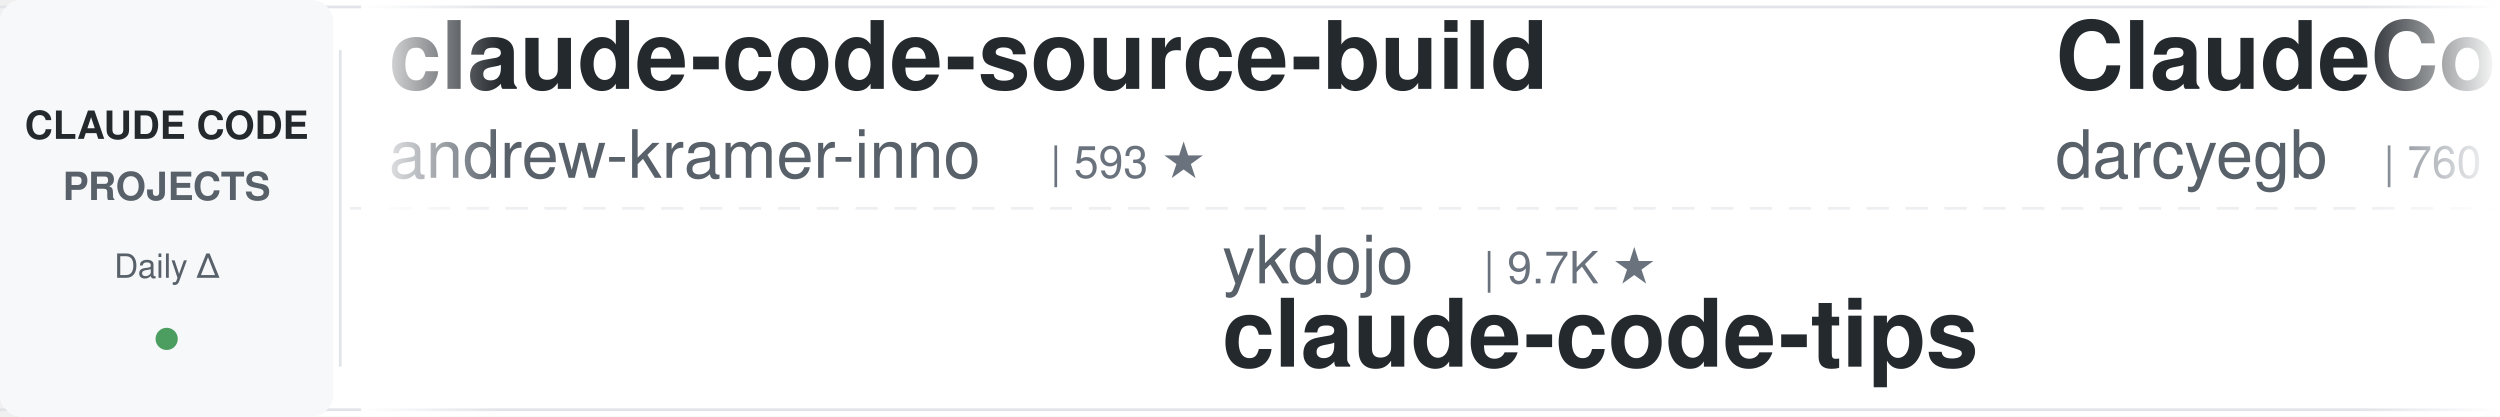
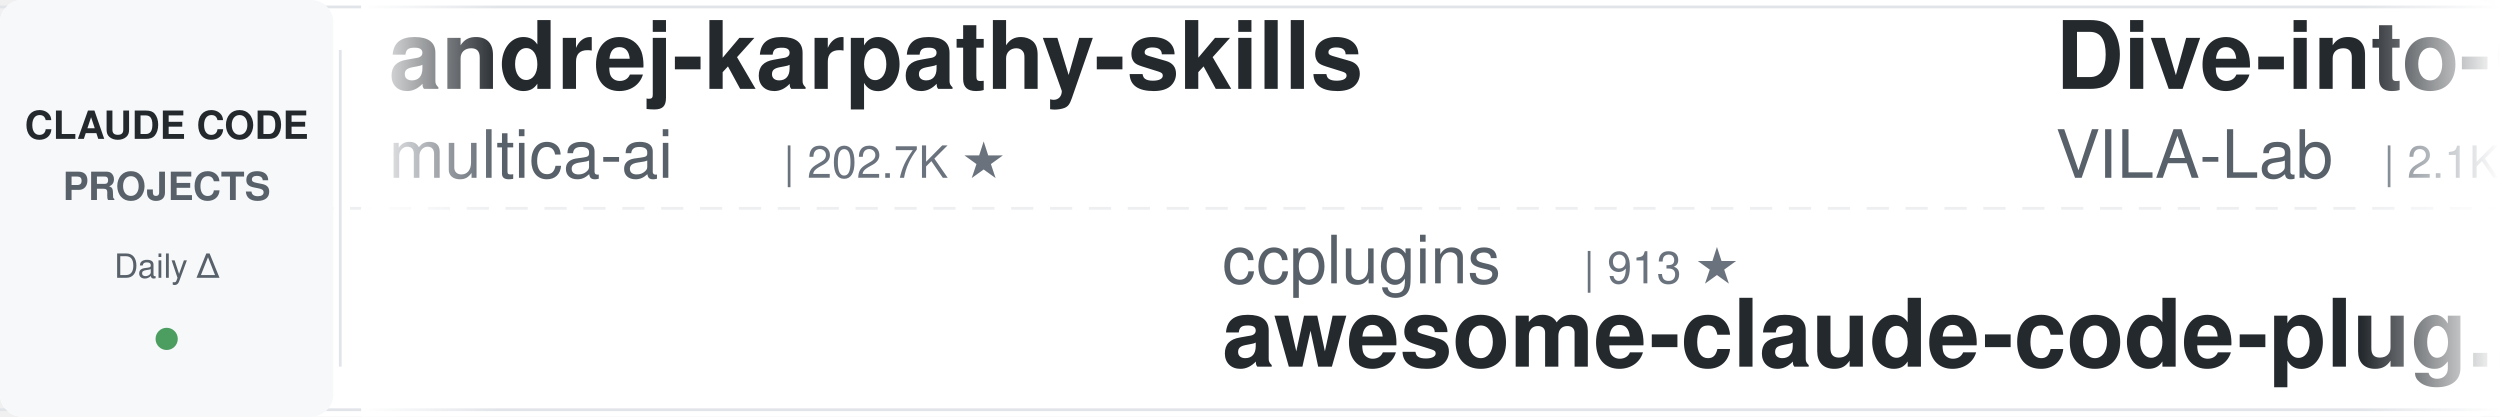
<svg xmlns="http://www.w3.org/2000/svg" width="900" height="150">
  <defs>
    <linearGradient id="leftFade" x1="0%" y1="0%" x2="100%" y2="0%">
      <stop offset="0%" style="stop-color:#ffffff;stop-opacity:1" />
      <stop offset="100%" style="stop-color:#ffffff;stop-opacity:0" />
    </linearGradient>
    <linearGradient id="rightFade" x1="0%" y1="0%" x2="100%" y2="0%">
      <stop offset="0%" style="stop-color:#ffffff;stop-opacity:0" />
      <stop offset="100%" style="stop-color:#ffffff;stop-opacity:1" />
    </linearGradient>
  </defs>
  <rect width="900" height="150" fill="#ffffff" rx="8" />
  <rect x="0" y="2" width="900" height="1" fill="#e1e4e8" />
  <rect x="0" y="147" width="900" height="1" fill="#e1e4e8" />
  <line x1="0" y1="75" x2="900" y2="75" stroke="#e1e4e8" stroke-width="1" stroke-dasharray="8 6" opacity="0.6" />
  <rect x="0" y="0" width="120" height="150" fill="#f6f8fa" rx="8" />
  <text x="60" y="50" font-family="-apple-system, BlinkMacSystemFont, 'Segoe UI', Helvetica, Arial, sans-serif" font-size="14" font-weight="600" fill="#24292e" text-anchor="middle">CLAUDE CODE</text>
  <text x="60" y="72" font-family="-apple-system, BlinkMacSystemFont, 'Segoe UI', Helvetica, Arial, sans-serif" font-size="14" font-weight="600" fill="#586069" text-anchor="middle">PROJECTS</text>
  <text x="60" y="100" font-family="-apple-system, BlinkMacSystemFont, 'Segoe UI', Helvetica, Arial, sans-serif" font-size="12" font-weight="500" fill="#586069" text-anchor="middle">Daily Δ</text>
  <circle cx="60" cy="122" r="4" fill="#22863a" opacity="0.8" />
  <rect x="122" y="18" width="1" height="114" fill="#e1e4e8" />
  <clipPath id="tickerClip">
    <rect x="130" y="0" width="770" height="150" />
  </clipPath>
  <g clip-path="url(#tickerClip)">
    <g id="tickerItems">
      <animateTransform attributeName="transform" attributeType="XML" type="translate" from="0 0" to="-3000 0" dur="54s" repeatCount="indefinite" />
      <g transform="translate(0, 0)">
-         <text x="140" y="32" font-family="-apple-system, BlinkMacSystemFont, 'Segoe UI', Helvetica, Arial, sans-serif" font-size="34" font-weight="600" fill="#24292e">claude-code-source-build</text>
-         <text x="140" y="64" font-family="-apple-system, BlinkMacSystemFont, 'Segoe UI', Helvetica, Arial, sans-serif" font-size="24" font-weight="400" fill="#586069">andrew-kramer-inno</text>
-         <text x="378" y="64" font-family="-apple-system, BlinkMacSystemFont, 'Segoe UI', Helvetica, Arial, sans-serif" font-size="16" font-weight="500" fill="#6a737d">| 593 ★</text>
+         <text x="140" y="32" font-family="-apple-system, BlinkMacSystemFont, 'Segoe UI', Helvetica, Arial, sans-serif" font-size="34" font-weight="600" fill="#24292e">andrej-karpathy-skills</text>
+         <text x="140" y="64" font-family="-apple-system, BlinkMacSystemFont, 'Segoe UI', Helvetica, Arial, sans-serif" font-size="24" font-weight="400" fill="#586069">multica-ai</text>
+         <text x="282" y="64" font-family="-apple-system, BlinkMacSystemFont, 'Segoe UI', Helvetica, Arial, sans-serif" font-size="16" font-weight="500" fill="#6a737d">| 202.7K ★</text>
      </g>
      <g transform="translate(300, 0)">
-         <text x="140" y="102" font-family="-apple-system, BlinkMacSystemFont, 'Segoe UI', Helvetica, Arial, sans-serif" font-size="24" font-weight="400" fill="#586069">ykdojo</text>
-         <text x="234" y="102" font-family="-apple-system, BlinkMacSystemFont, 'Segoe UI', Helvetica, Arial, sans-serif" font-size="16" font-weight="500" fill="#6a737d">| 9.7K ★</text>
-         <text x="140" y="132" font-family="-apple-system, BlinkMacSystemFont, 'Segoe UI', Helvetica, Arial, sans-serif" font-size="34" font-weight="600" fill="#24292e">claude-code-tips</text>
+         <text x="140" y="102" font-family="-apple-system, BlinkMacSystemFont, 'Segoe UI', Helvetica, Arial, sans-serif" font-size="24" font-weight="400" fill="#586069">ccplugins</text>
+         <text x="270" y="102" font-family="-apple-system, BlinkMacSystemFont, 'Segoe UI', Helvetica, Arial, sans-serif" font-size="16" font-weight="500" fill="#6a737d">| 913 ★</text>
+         <text x="140" y="132" font-family="-apple-system, BlinkMacSystemFont, 'Segoe UI', Helvetica, Arial, sans-serif" font-size="34" font-weight="600" fill="#24292e">awesome-claude-code-plug...</text>
      </g>
      <g transform="translate(600, 0)">
-         <text x="140" y="32" font-family="-apple-system, BlinkMacSystemFont, 'Segoe UI', Helvetica, Arial, sans-serif" font-size="34" font-weight="600" fill="#24292e">ClaudeCodeAgents</text>
-         <text x="140" y="64" font-family="-apple-system, BlinkMacSystemFont, 'Segoe UI', Helvetica, Arial, sans-serif" font-size="24" font-weight="400" fill="#586069">darcyegb</text>
-         <text x="258" y="64" font-family="-apple-system, BlinkMacSystemFont, 'Segoe UI', Helvetica, Arial, sans-serif" font-size="16" font-weight="500" fill="#6a737d">| 760 ★</text>
+         <text x="140" y="32" font-family="-apple-system, BlinkMacSystemFont, 'Segoe UI', Helvetica, Arial, sans-serif" font-size="34" font-weight="600" fill="#24292e">Dive-into-Claude-Code</text>
+         <text x="140" y="64" font-family="-apple-system, BlinkMacSystemFont, 'Segoe UI', Helvetica, Arial, sans-serif" font-size="24" font-weight="400" fill="#586069">VILA-Lab</text>
+         <text x="258" y="64" font-family="-apple-system, BlinkMacSystemFont, 'Segoe UI', Helvetica, Arial, sans-serif" font-size="16" font-weight="500" fill="#6a737d">| 2.1K ★</text>
      </g>
      <g transform="translate(900, 0)">
-         <text x="140" y="102" font-family="-apple-system, BlinkMacSystemFont, 'Segoe UI', Helvetica, Arial, sans-serif" font-size="24" font-weight="400" fill="#586069">luyao618</text>
-         <text x="258" y="102" font-family="-apple-system, BlinkMacSystemFont, 'Segoe UI', Helvetica, Arial, sans-serif" font-size="16" font-weight="500" fill="#6a737d">| 1.7K ★</text>
-         <text x="140" y="132" font-family="-apple-system, BlinkMacSystemFont, 'Segoe UI', Helvetica, Arial, sans-serif" font-size="34" font-weight="600" fill="#24292e">Claude-Code-Source-Study</text>
+         <text x="140" y="102" font-family="-apple-system, BlinkMacSystemFont, 'Segoe UI', Helvetica, Arial, sans-serif" font-size="24" font-weight="400" fill="#586069">anthropics</text>
+         <text x="282" y="102" font-family="-apple-system, BlinkMacSystemFont, 'Segoe UI', Helvetica, Arial, sans-serif" font-size="16" font-weight="500" fill="#6a737d">| 946 ★</text>
+         <text x="140" y="132" font-family="-apple-system, BlinkMacSystemFont, 'Segoe UI', Helvetica, Arial, sans-serif" font-size="34" font-weight="600" fill="#24292e">claude-code-base-action</text>
      </g>
      <g transform="translate(1200, 0)">
-         <text x="140" y="32" font-family="-apple-system, BlinkMacSystemFont, 'Segoe UI', Helvetica, Arial, sans-serif" font-size="34" font-weight="600" fill="#24292e">claude-coder</text>
-         <text x="140" y="64" font-family="-apple-system, BlinkMacSystemFont, 'Segoe UI', Helvetica, Arial, sans-serif" font-size="24" font-weight="400" fill="#586069">kodu-ai</text>
-         <text x="246" y="64" font-family="-apple-system, BlinkMacSystemFont, 'Segoe UI', Helvetica, Arial, sans-serif" font-size="16" font-weight="500" fill="#6a737d">| 5.2K ★</text>
+         <text x="140" y="32" font-family="-apple-system, BlinkMacSystemFont, 'Segoe UI', Helvetica, Arial, sans-serif" font-size="34" font-weight="600" fill="#24292e">claude-code-skills</text>
+         <text x="140" y="64" font-family="-apple-system, BlinkMacSystemFont, 'Segoe UI', Helvetica, Arial, sans-serif" font-size="24" font-weight="400" fill="#586069">daymade</text>
+         <text x="246" y="64" font-family="-apple-system, BlinkMacSystemFont, 'Segoe UI', Helvetica, Arial, sans-serif" font-size="16" font-weight="500" fill="#6a737d">| 1.3K ★</text>
      </g>
      <g transform="translate(1500, 0)">
-         <text x="140" y="102" font-family="-apple-system, BlinkMacSystemFont, 'Segoe UI', Helvetica, Arial, sans-serif" font-size="24" font-weight="400" fill="#586069">feiskyer</text>
-         <text x="258" y="102" font-family="-apple-system, BlinkMacSystemFont, 'Segoe UI', Helvetica, Arial, sans-serif" font-size="16" font-weight="500" fill="#6a737d">| 1.6K ★</text>
-         <text x="140" y="132" font-family="-apple-system, BlinkMacSystemFont, 'Segoe UI', Helvetica, Arial, sans-serif" font-size="34" font-weight="600" fill="#24292e">claude-code-settings</text>
+         <text x="140" y="102" font-family="-apple-system, BlinkMacSystemFont, 'Segoe UI', Helvetica, Arial, sans-serif" font-size="24" font-weight="400" fill="#586069">zebbern</text>
+         <text x="246" y="102" font-family="-apple-system, BlinkMacSystemFont, 'Segoe UI', Helvetica, Arial, sans-serif" font-size="16" font-weight="500" fill="#6a737d">| 4.6K ★</text>
+         <text x="140" y="132" font-family="-apple-system, BlinkMacSystemFont, 'Segoe UI', Helvetica, Arial, sans-serif" font-size="34" font-weight="600" fill="#24292e">claude-code-guide</text>
      </g>
      <g transform="translate(1800, 0)">
-         <text x="140" y="32" font-family="-apple-system, BlinkMacSystemFont, 'Segoe UI', Helvetica, Arial, sans-serif" font-size="34" font-weight="600" fill="#24292e">claude-code-hub</text>
-         <text x="140" y="64" font-family="-apple-system, BlinkMacSystemFont, 'Segoe UI', Helvetica, Arial, sans-serif" font-size="24" font-weight="400" fill="#586069">ding113</text>
-         <text x="246" y="64" font-family="-apple-system, BlinkMacSystemFont, 'Segoe UI', Helvetica, Arial, sans-serif" font-size="16" font-weight="500" fill="#6a737d">| 3.3K ★</text>
+         <text x="140" y="32" font-family="-apple-system, BlinkMacSystemFont, 'Segoe UI', Helvetica, Arial, sans-serif" font-size="34" font-weight="600" fill="#24292e">everything-claude-code</text>
+         <text x="140" y="64" font-family="-apple-system, BlinkMacSystemFont, 'Segoe UI', Helvetica, Arial, sans-serif" font-size="24" font-weight="400" fill="#586069">WorldFlowAI</text>
+         <text x="294" y="64" font-family="-apple-system, BlinkMacSystemFont, 'Segoe UI', Helvetica, Arial, sans-serif" font-size="16" font-weight="500" fill="#6a737d">| 1.3K ★</text>
      </g>
      <g transform="translate(2100, 0)">
-         <text x="140" y="102" font-family="-apple-system, BlinkMacSystemFont, 'Segoe UI', Helvetica, Arial, sans-serif" font-size="24" font-weight="400" fill="#586069">diet103</text>
-         <text x="246" y="102" font-family="-apple-system, BlinkMacSystemFont, 'Segoe UI', Helvetica, Arial, sans-serif" font-size="16" font-weight="500" fill="#6a737d">| 10.0K ★</text>
-         <text x="140" y="132" font-family="-apple-system, BlinkMacSystemFont, 'Segoe UI', Helvetica, Arial, sans-serif" font-size="34" font-weight="600" fill="#24292e">claude-code-infrastructu...</text>
+         <text x="140" y="102" font-family="-apple-system, BlinkMacSystemFont, 'Segoe UI', Helvetica, Arial, sans-serif" font-size="24" font-weight="400" fill="#586069">anthropics</text>
+         <text x="282" y="102" font-family="-apple-system, BlinkMacSystemFont, 'Segoe UI', Helvetica, Arial, sans-serif" font-size="16" font-weight="500" fill="#6a737d">| 169.5K ★</text>
+         <text x="140" y="132" font-family="-apple-system, BlinkMacSystemFont, 'Segoe UI', Helvetica, Arial, sans-serif" font-size="34" font-weight="600" fill="#24292e">skills</text>
      </g>
      <g transform="translate(2400, 0)">
-         <text x="140" y="32" font-family="-apple-system, BlinkMacSystemFont, 'Segoe UI', Helvetica, Arial, sans-serif" font-size="34" font-weight="600" fill="#24292e">claude-code-guide</text>
-         <text x="140" y="64" font-family="-apple-system, BlinkMacSystemFont, 'Segoe UI', Helvetica, Arial, sans-serif" font-size="24" font-weight="400" fill="#586069">Cranot</text>
-         <text x="234" y="64" font-family="-apple-system, BlinkMacSystemFont, 'Segoe UI', Helvetica, Arial, sans-serif" font-size="16" font-weight="500" fill="#6a737d">| 2.9K ★</text>
+         <text x="140" y="32" font-family="-apple-system, BlinkMacSystemFont, 'Segoe UI', Helvetica, Arial, sans-serif" font-size="34" font-weight="600" fill="#24292e">claude-code-showcase</text>
+         <text x="140" y="64" font-family="-apple-system, BlinkMacSystemFont, 'Segoe UI', Helvetica, Arial, sans-serif" font-size="24" font-weight="400" fill="#586069">ChrisWiles</text>
+         <text x="282" y="64" font-family="-apple-system, BlinkMacSystemFont, 'Segoe UI', Helvetica, Arial, sans-serif" font-size="16" font-weight="500" fill="#6a737d">| 6.0K ★</text>
      </g>
      <g transform="translate(2700, 0)">
-         <text x="140" y="102" font-family="-apple-system, BlinkMacSystemFont, 'Segoe UI', Helvetica, Arial, sans-serif" font-size="24" font-weight="400" fill="#586069">rohitg00</text>
-         <text x="258" y="102" font-family="-apple-system, BlinkMacSystemFont, 'Segoe UI', Helvetica, Arial, sans-serif" font-size="16" font-weight="500" fill="#6a737d">| 2.5K ★</text>
-         <text x="140" y="132" font-family="-apple-system, BlinkMacSystemFont, 'Segoe UI', Helvetica, Arial, sans-serif" font-size="34" font-weight="600" fill="#24292e">awesome-claude-code-tool...</text>
+         <text x="140" y="102" font-family="-apple-system, BlinkMacSystemFont, 'Segoe UI', Helvetica, Arial, sans-serif" font-size="24" font-weight="400" fill="#586069">Chachamaru127</text>
+         <text x="318" y="102" font-family="-apple-system, BlinkMacSystemFont, 'Segoe UI', Helvetica, Arial, sans-serif" font-size="16" font-weight="500" fill="#6a737d">| 3.1K ★</text>
+         <text x="140" y="132" font-family="-apple-system, BlinkMacSystemFont, 'Segoe UI', Helvetica, Arial, sans-serif" font-size="34" font-weight="600" fill="#24292e">claude-code-harness</text>
      </g>
      <g transform="translate(3000, 0)">
-         <text x="140" y="32" font-family="-apple-system, BlinkMacSystemFont, 'Segoe UI', Helvetica, Arial, sans-serif" font-size="34" font-weight="600" fill="#24292e">claude-code-source-build</text>
-         <text x="140" y="64" font-family="-apple-system, BlinkMacSystemFont, 'Segoe UI', Helvetica, Arial, sans-serif" font-size="24" font-weight="400" fill="#586069">andrew-kramer-inno</text>
-         <text x="378" y="64" font-family="-apple-system, BlinkMacSystemFont, 'Segoe UI', Helvetica, Arial, sans-serif" font-size="16" font-weight="500" fill="#6a737d">| 593 ★</text>
+         <text x="140" y="32" font-family="-apple-system, BlinkMacSystemFont, 'Segoe UI', Helvetica, Arial, sans-serif" font-size="34" font-weight="600" fill="#24292e">andrej-karpathy-skills</text>
+         <text x="140" y="64" font-family="-apple-system, BlinkMacSystemFont, 'Segoe UI', Helvetica, Arial, sans-serif" font-size="24" font-weight="400" fill="#586069">multica-ai</text>
+         <text x="282" y="64" font-family="-apple-system, BlinkMacSystemFont, 'Segoe UI', Helvetica, Arial, sans-serif" font-size="16" font-weight="500" fill="#6a737d">| 202.7K ★</text>
      </g>
      <g transform="translate(3300, 0)">
-         <text x="140" y="102" font-family="-apple-system, BlinkMacSystemFont, 'Segoe UI', Helvetica, Arial, sans-serif" font-size="24" font-weight="400" fill="#586069">ykdojo</text>
-         <text x="234" y="102" font-family="-apple-system, BlinkMacSystemFont, 'Segoe UI', Helvetica, Arial, sans-serif" font-size="16" font-weight="500" fill="#6a737d">| 9.7K ★</text>
-         <text x="140" y="132" font-family="-apple-system, BlinkMacSystemFont, 'Segoe UI', Helvetica, Arial, sans-serif" font-size="34" font-weight="600" fill="#24292e">claude-code-tips</text>
+         <text x="140" y="102" font-family="-apple-system, BlinkMacSystemFont, 'Segoe UI', Helvetica, Arial, sans-serif" font-size="24" font-weight="400" fill="#586069">ccplugins</text>
+         <text x="270" y="102" font-family="-apple-system, BlinkMacSystemFont, 'Segoe UI', Helvetica, Arial, sans-serif" font-size="16" font-weight="500" fill="#6a737d">| 913 ★</text>
+         <text x="140" y="132" font-family="-apple-system, BlinkMacSystemFont, 'Segoe UI', Helvetica, Arial, sans-serif" font-size="34" font-weight="600" fill="#24292e">awesome-claude-code-plug...</text>
      </g>
      <g transform="translate(3600, 0)">
-         <text x="140" y="32" font-family="-apple-system, BlinkMacSystemFont, 'Segoe UI', Helvetica, Arial, sans-serif" font-size="34" font-weight="600" fill="#24292e">ClaudeCodeAgents</text>
-         <text x="140" y="64" font-family="-apple-system, BlinkMacSystemFont, 'Segoe UI', Helvetica, Arial, sans-serif" font-size="24" font-weight="400" fill="#586069">darcyegb</text>
-         <text x="258" y="64" font-family="-apple-system, BlinkMacSystemFont, 'Segoe UI', Helvetica, Arial, sans-serif" font-size="16" font-weight="500" fill="#6a737d">| 760 ★</text>
+         <text x="140" y="32" font-family="-apple-system, BlinkMacSystemFont, 'Segoe UI', Helvetica, Arial, sans-serif" font-size="34" font-weight="600" fill="#24292e">Dive-into-Claude-Code</text>
+         <text x="140" y="64" font-family="-apple-system, BlinkMacSystemFont, 'Segoe UI', Helvetica, Arial, sans-serif" font-size="24" font-weight="400" fill="#586069">VILA-Lab</text>
+         <text x="258" y="64" font-family="-apple-system, BlinkMacSystemFont, 'Segoe UI', Helvetica, Arial, sans-serif" font-size="16" font-weight="500" fill="#6a737d">| 2.1K ★</text>
      </g>
      <g transform="translate(3900, 0)">
-         <text x="140" y="102" font-family="-apple-system, BlinkMacSystemFont, 'Segoe UI', Helvetica, Arial, sans-serif" font-size="24" font-weight="400" fill="#586069">luyao618</text>
-         <text x="258" y="102" font-family="-apple-system, BlinkMacSystemFont, 'Segoe UI', Helvetica, Arial, sans-serif" font-size="16" font-weight="500" fill="#6a737d">| 1.7K ★</text>
-         <text x="140" y="132" font-family="-apple-system, BlinkMacSystemFont, 'Segoe UI', Helvetica, Arial, sans-serif" font-size="34" font-weight="600" fill="#24292e">Claude-Code-Source-Study</text>
+         <text x="140" y="102" font-family="-apple-system, BlinkMacSystemFont, 'Segoe UI', Helvetica, Arial, sans-serif" font-size="24" font-weight="400" fill="#586069">anthropics</text>
+         <text x="282" y="102" font-family="-apple-system, BlinkMacSystemFont, 'Segoe UI', Helvetica, Arial, sans-serif" font-size="16" font-weight="500" fill="#6a737d">| 946 ★</text>
+         <text x="140" y="132" font-family="-apple-system, BlinkMacSystemFont, 'Segoe UI', Helvetica, Arial, sans-serif" font-size="34" font-weight="600" fill="#24292e">claude-code-base-action</text>
      </g>
    </g>
  </g>
  <rect x="130" y="0" width="50" height="150" fill="url(#leftFade)" />
  <rect x="850" y="0" width="50" height="150" fill="url(#rightFade)" />
</svg>
